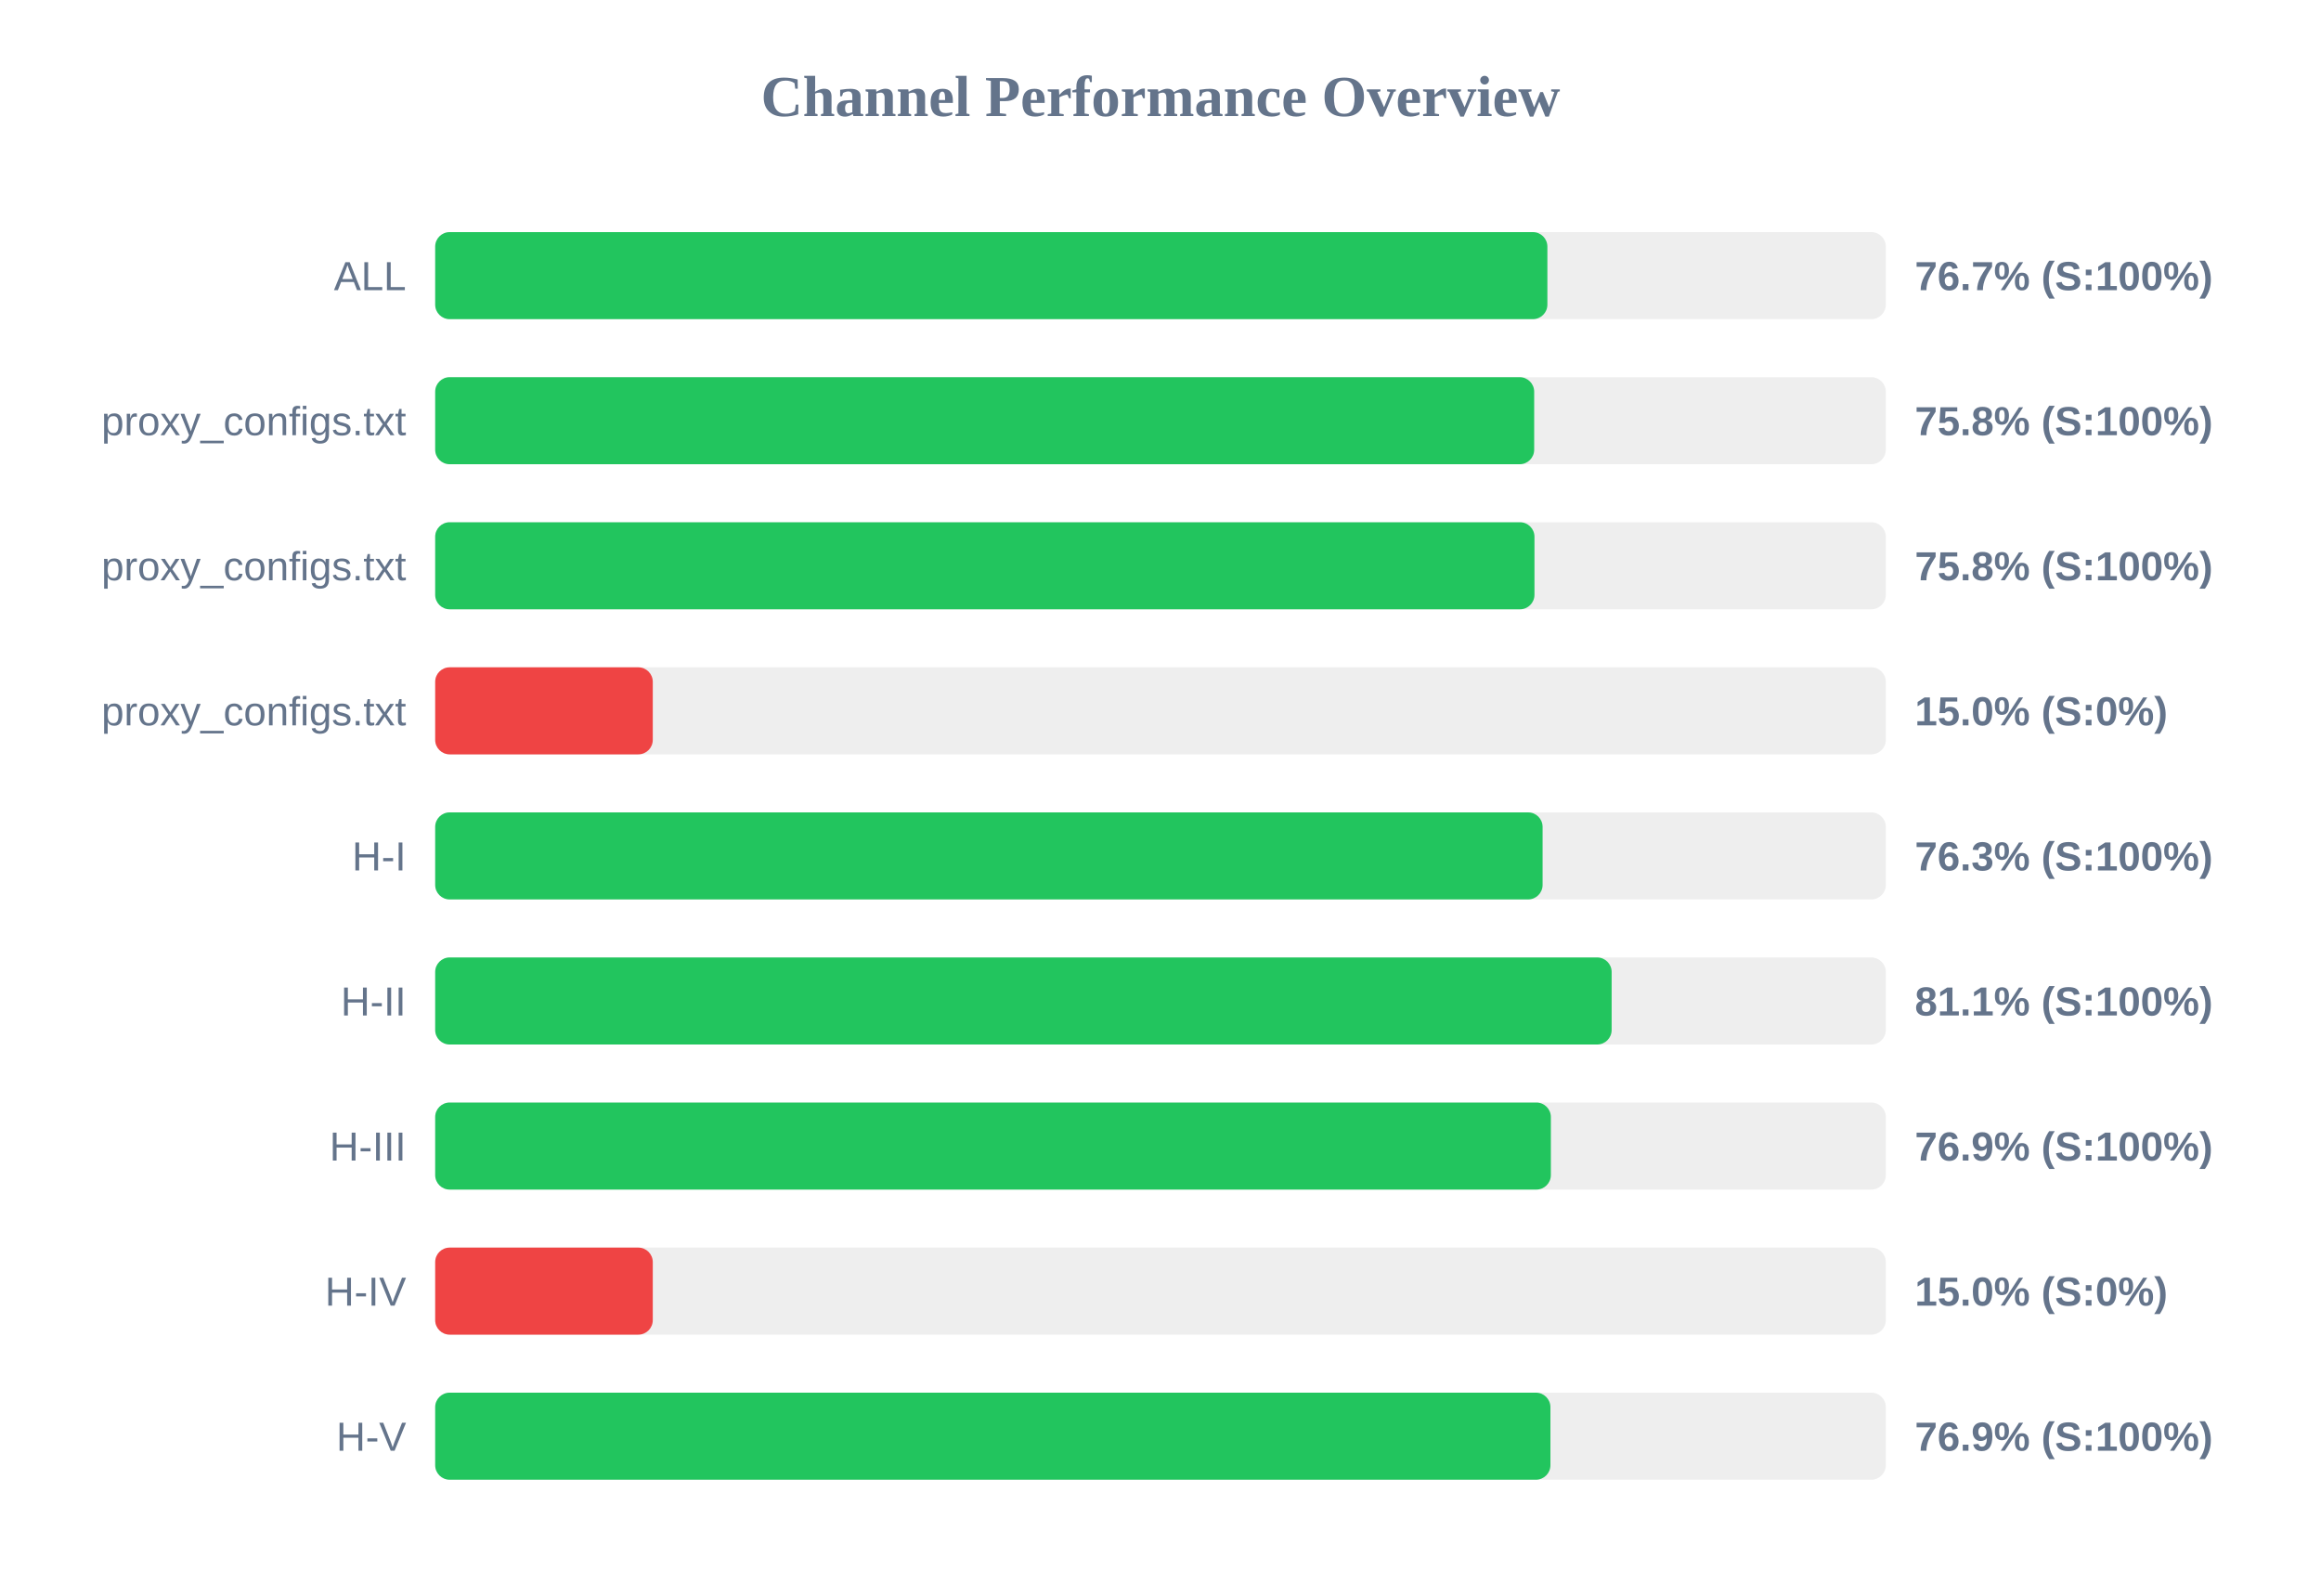
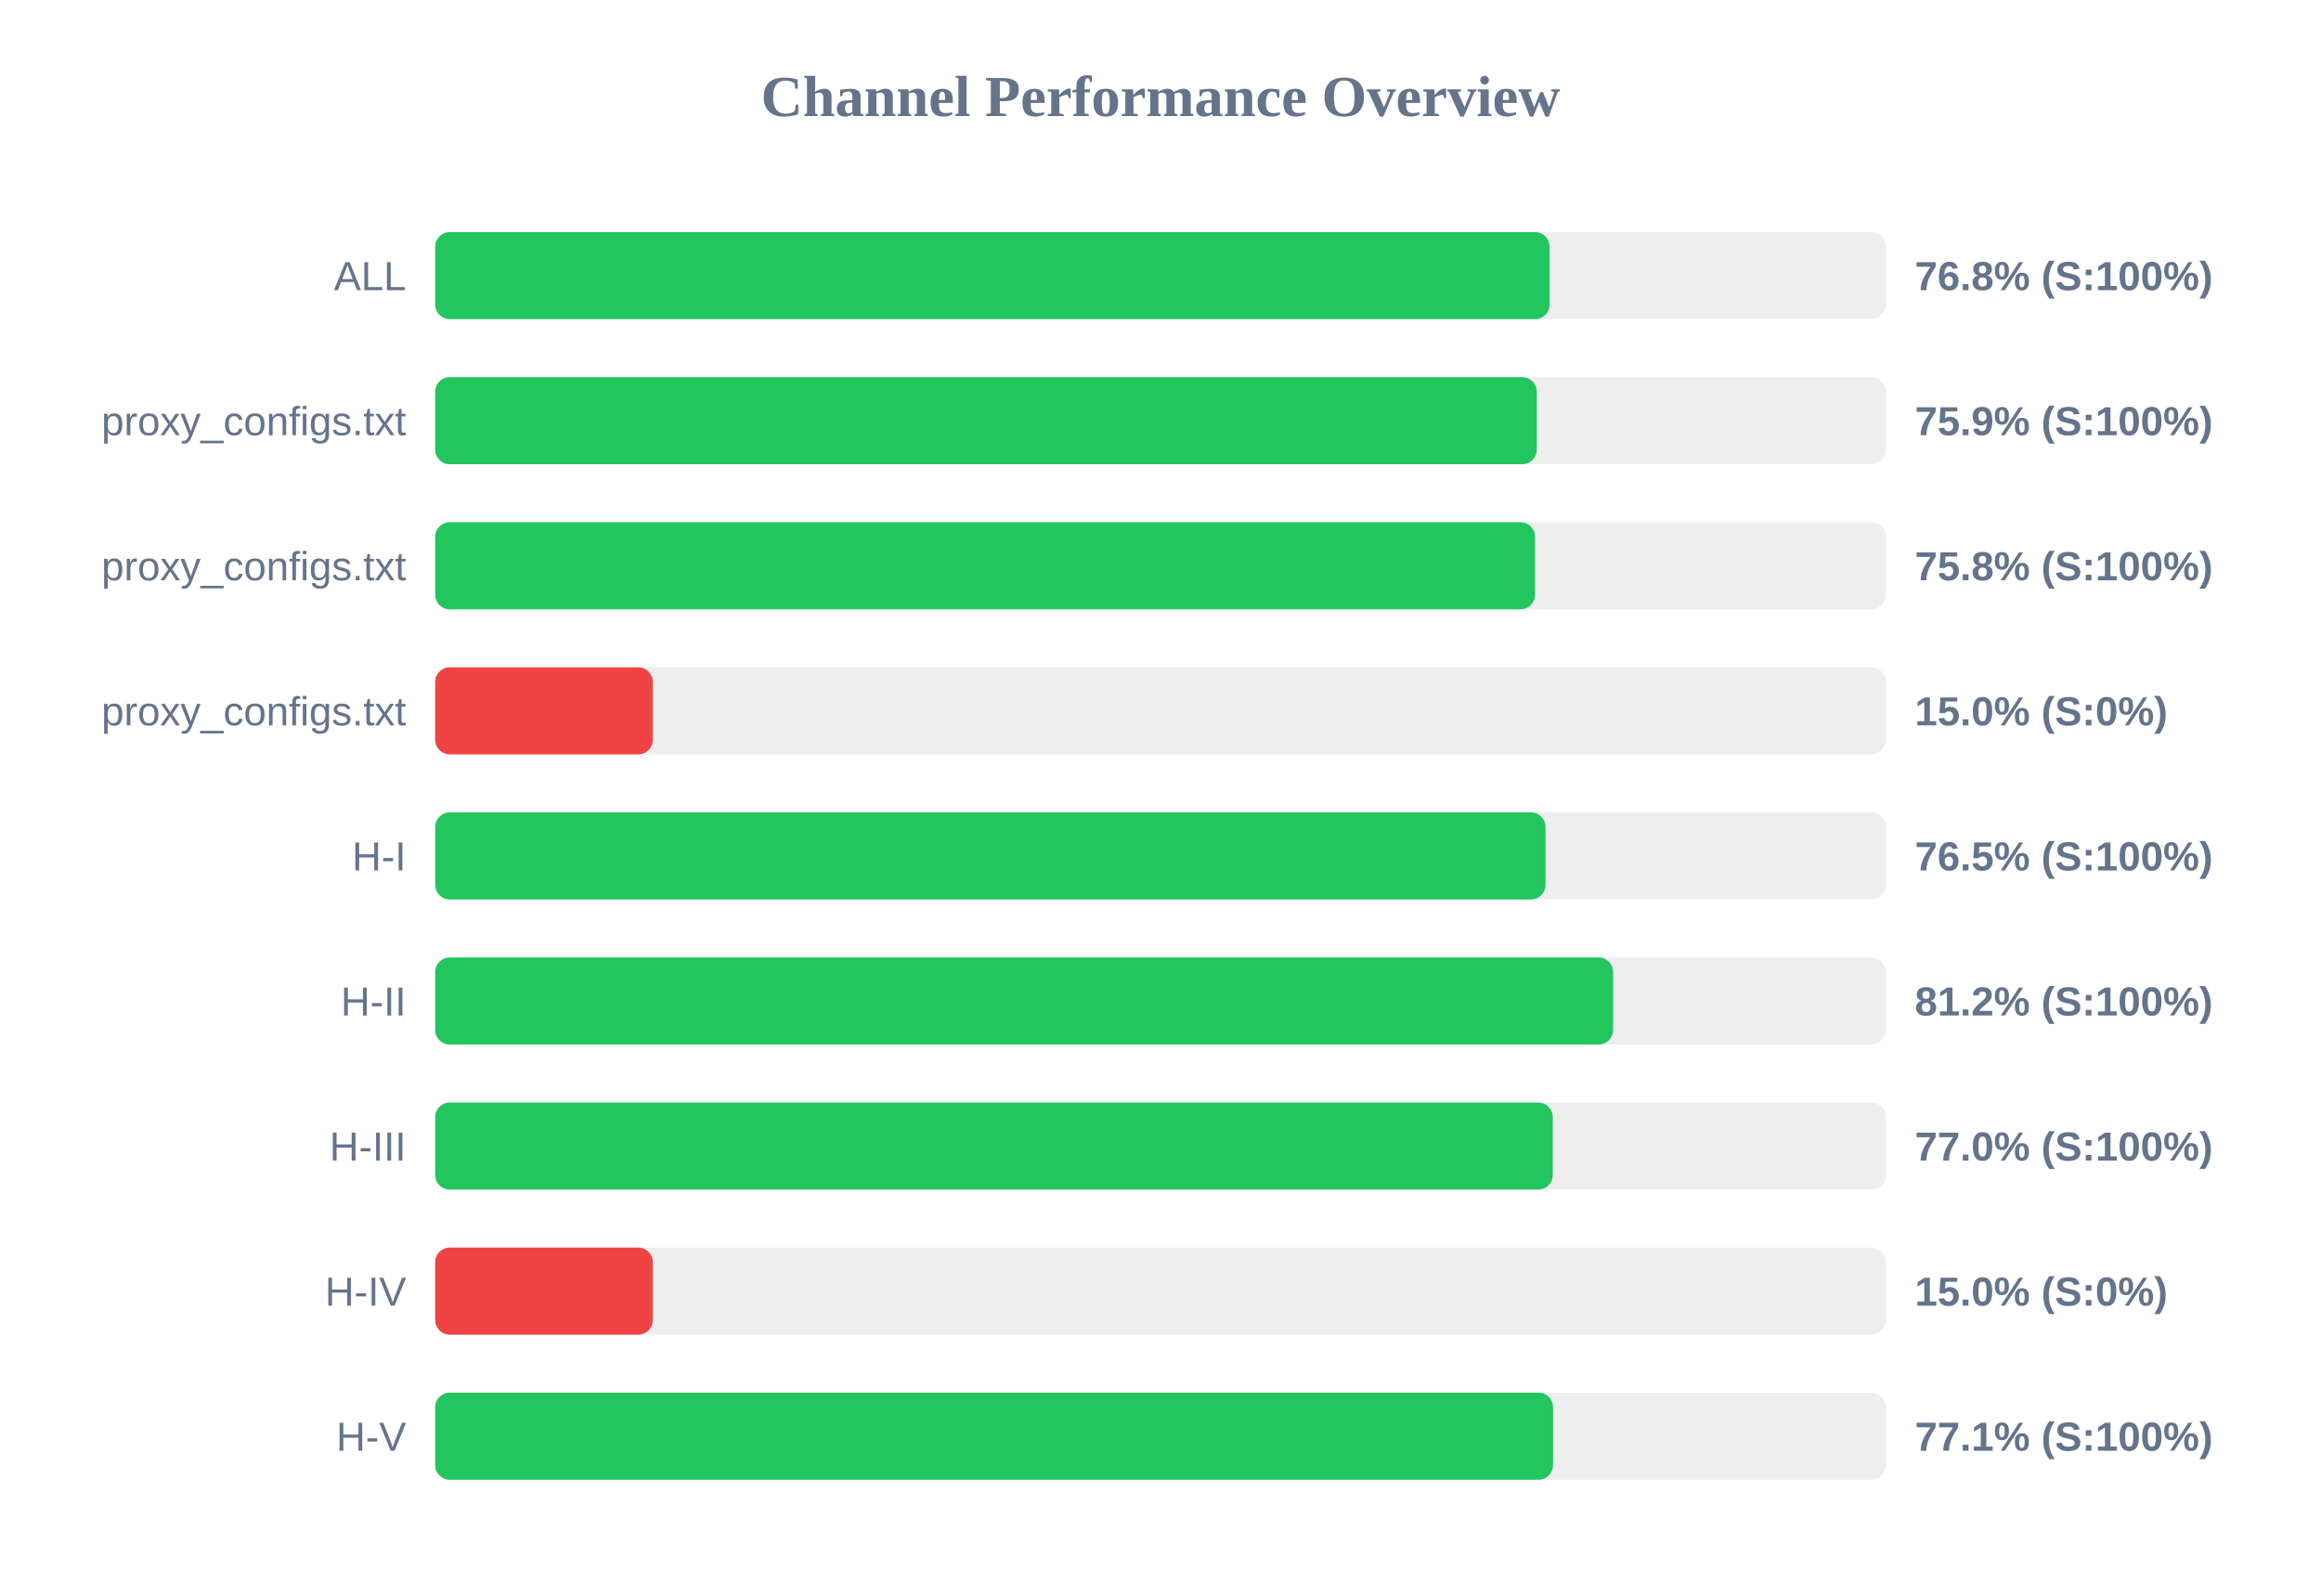
<svg xmlns="http://www.w3.org/2000/svg" width="800" height="550" version="1.1">
  <style>
        .row { font: 14px Arial; fill: #64748b; }
        .score { font: bold 14px Arial; fill: #64748b; }
    </style>
  <text x="400" y="40" text-anchor="middle" font-size="20px" font-weight="bold" fill="#64748b">Channel Performance Overview</text>
  <rect x="150" y="80" width="500" height="30" fill="#eee" rx="5" />
-   <rect x="150" y="80" width="383.35" height="30" fill="#22c55e" rx="5" />
+   <rect x="150" y="80" width="384.1" height="30" fill="#22c55e" rx="5" />
  <text x="140" y="100" text-anchor="end" class="row">ALL</text>
-   <text x="660" y="100" text-anchor="start" class="score">76.7% (S:100%)</text>
+   <text x="660" y="100" text-anchor="start" class="score">76.8% (S:100%)</text>
  <rect x="150" y="130" width="500" height="30" fill="#eee" rx="5" />
-   <rect x="150" y="130" width="378.8" height="30" fill="#22c55e" rx="5" />
+   <rect x="150" y="130" width="379.7" height="30" fill="#22c55e" rx="5" />
  <text x="140" y="150" text-anchor="end" class="row">proxy_configs.txt</text>
-   <text x="660" y="150" text-anchor="start" class="score">75.8% (S:100%)</text>
+   <text x="660" y="150" text-anchor="start" class="score">75.9% (S:100%)</text>
  <rect x="150" y="180" width="500" height="30" fill="#eee" rx="5" />
-   <rect x="150" y="180" width="378.9" height="30" fill="#22c55e" rx="5" />
+   <rect x="150" y="180" width="379.1" height="30" fill="#22c55e" rx="5" />
  <text x="140" y="200" text-anchor="end" class="row">proxy_configs.txt</text>
  <text x="660" y="200" text-anchor="start" class="score">75.8% (S:100%)</text>
  <rect x="150" y="230" width="500" height="30" fill="#eee" rx="5" />
  <rect x="150" y="230" width="75.0" height="30" fill="#ef4444" rx="5" />
  <text x="140" y="250" text-anchor="end" class="row">proxy_configs.txt</text>
  <text x="660" y="250" text-anchor="start" class="score">15.0% (S:0%)</text>
  <rect x="150" y="280" width="500" height="30" fill="#eee" rx="5" />
-   <rect x="150" y="280" width="381.7" height="30" fill="#22c55e" rx="5" />
+   <rect x="150" y="280" width="382.7" height="30" fill="#22c55e" rx="5" />
  <text x="140" y="300" text-anchor="end" class="row">H-I</text>
-   <text x="660" y="300" text-anchor="start" class="score">76.3% (S:100%)</text>
+   <text x="660" y="300" text-anchor="start" class="score">76.5% (S:100%)</text>
  <rect x="150" y="330" width="500" height="30" fill="#eee" rx="5" />
-   <rect x="150" y="330" width="405.5" height="30" fill="#22c55e" rx="5" />
+   <rect x="150" y="330" width="406.0" height="30" fill="#22c55e" rx="5" />
  <text x="140" y="350" text-anchor="end" class="row">H-II</text>
-   <text x="660" y="350" text-anchor="start" class="score">81.1% (S:100%)</text>
+   <text x="660" y="350" text-anchor="start" class="score">81.2% (S:100%)</text>
  <rect x="150" y="380" width="500" height="30" fill="#eee" rx="5" />
-   <rect x="150" y="380" width="384.55" height="30" fill="#22c55e" rx="5" />
+   <rect x="150" y="380" width="385.2" height="30" fill="#22c55e" rx="5" />
  <text x="140" y="400" text-anchor="end" class="row">H-III</text>
-   <text x="660" y="400" text-anchor="start" class="score">76.9% (S:100%)</text>
+   <text x="660" y="400" text-anchor="start" class="score">77.0% (S:100%)</text>
  <rect x="150" y="430" width="500" height="30" fill="#eee" rx="5" />
  <rect x="150" y="430" width="75.0" height="30" fill="#ef4444" rx="5" />
  <text x="140" y="450" text-anchor="end" class="row">H-IV</text>
  <text x="660" y="450" text-anchor="start" class="score">15.0% (S:0%)</text>
  <rect x="150" y="480" width="500" height="30" fill="#eee" rx="5" />
-   <rect x="150" y="480" width="384.4" height="30" fill="#22c55e" rx="5" />
+   <rect x="150" y="480" width="385.3" height="30" fill="#22c55e" rx="5" />
  <text x="140" y="500" text-anchor="end" class="row">H-V</text>
-   <text x="660" y="500" text-anchor="start" class="score">76.9% (S:100%)</text>
+   <text x="660" y="500" text-anchor="start" class="score">77.1% (S:100%)</text>
</svg>
